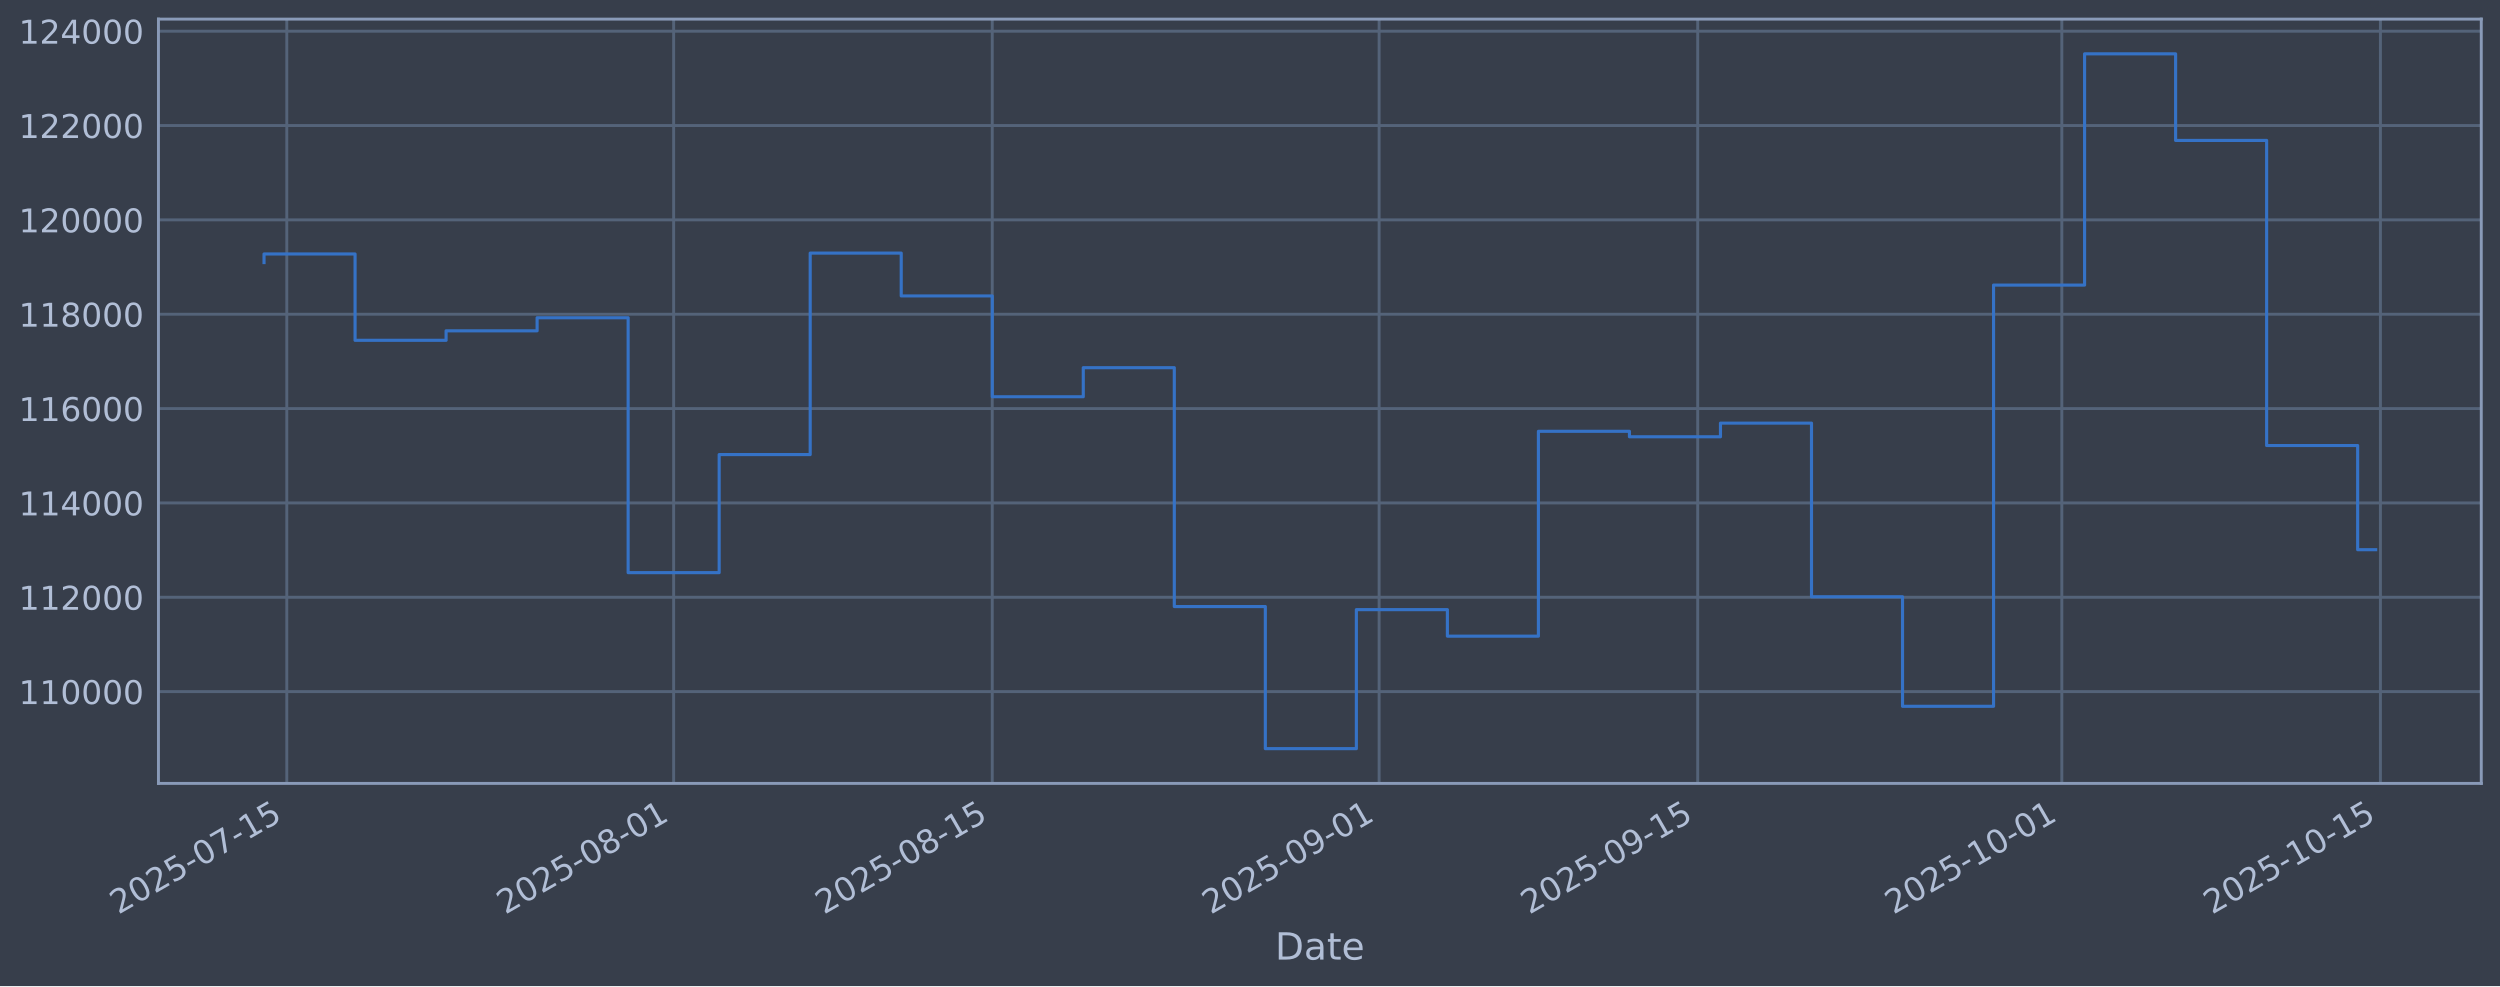
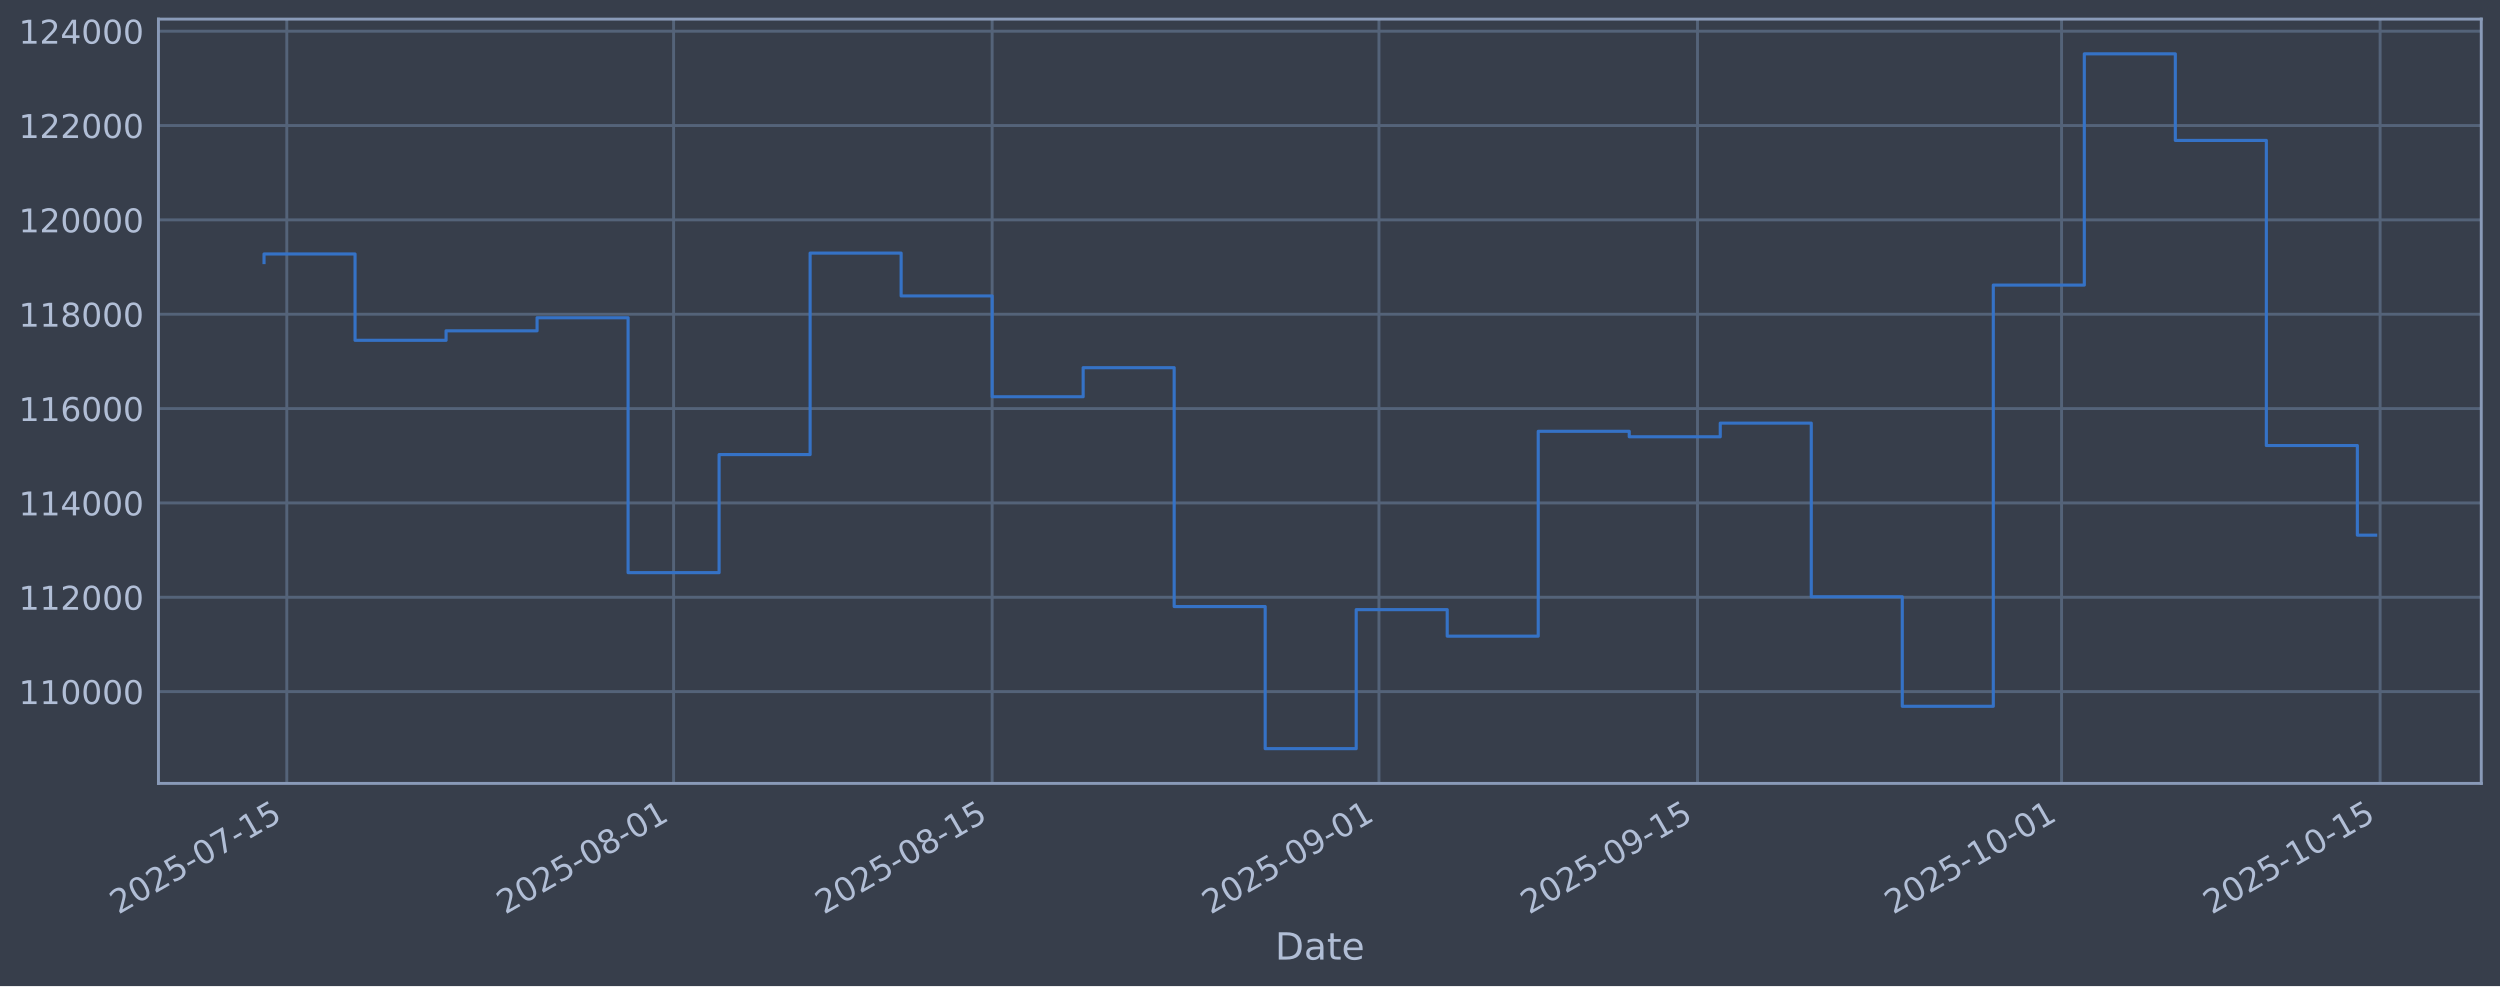
<svg xmlns="http://www.w3.org/2000/svg" xmlns:xlink="http://www.w3.org/1999/xlink" width="960.9pt" height="379.017pt" viewBox="0 0 960.9 379.017" version="1.1">
  <defs>
    <style type="text/css">*{stroke-linejoin: round; stroke-linecap: butt}</style>
  </defs>
  <g id="figure_1">
    <g id="patch_1">
      <path d="M 0 379.017  L 960.9 379.017  L 960.9 0  L 0 0  z " style="fill: #373e4b" />
    </g>
    <g id="axes_1">
      <g id="patch_2">
        <path d="M 60.901 301.107  L 953.701 301.107  L 953.701 7.347  L 60.901 7.347  z " style="fill: #373e4b" />
      </g>
      <g id="matplotlib.axis_1">
        <g id="xtick_1">
          <g id="line2d_1">
-             <path d="M 110.229 301.107  L 110.229 7.347  " clip-path="url(#p44e07023b7)" style="fill: none; stroke: #546379; stroke-width: 1.12; stroke-linecap: square" />
+             <path d="M 110.228 301.107  L 110.228 7.347  " clip-path="url(#pbbbe335066)" style="fill: none; stroke: #546379; stroke-width: 1.12; stroke-linecap: square" />
          </g>
          <g id="line2d_2" />
          <g id="text_1">
-             <g style="fill: #b1bed6" transform="translate(45.50364 351.6113) rotate(-30) scale(0.126 -0.126)">
+             <g style="fill: #b1bed6" transform="translate(45.50237 351.6113) rotate(-30) scale(0.126 -0.126)">
              <defs>
                <path id="DejaVuSans-32" d="M 1228 531  L 3431 531  L 3431 0  L 469 0  L 469 531  Q 828 903 1448 1529  Q 2069 2156 2228 2338  Q 2531 2678 2651 2914  Q 2772 3150 2772 3378  Q 2772 3750 2511 3984  Q 2250 4219 1831 4219  Q 1534 4219 1204 4116  Q 875 4013 500 3803  L 500 4441  Q 881 4594 1212 4672  Q 1544 4750 1819 4750  Q 2544 4750 2975 4387  Q 3406 4025 3406 3419  Q 3406 3131 3298 2873  Q 3191 2616 2906 2266  Q 2828 2175 2409 1742  Q 1991 1309 1228 531  z " transform="scale(0.015625)" />
                <path id="DejaVuSans-30" d="M 2034 4250  Q 1547 4250 1301 3770  Q 1056 3291 1056 2328  Q 1056 1369 1301 889  Q 1547 409 2034 409  Q 2525 409 2770 889  Q 3016 1369 3016 2328  Q 3016 3291 2770 3770  Q 2525 4250 2034 4250  z M 2034 4750  Q 2819 4750 3233 4129  Q 3647 3509 3647 2328  Q 3647 1150 3233 529  Q 2819 -91 2034 -91  Q 1250 -91 836 529  Q 422 1150 422 2328  Q 422 3509 836 4129  Q 1250 4750 2034 4750  z " transform="scale(0.015625)" />
                <path id="DejaVuSans-35" d="M 691 4666  L 3169 4666  L 3169 4134  L 1269 4134  L 1269 2991  Q 1406 3038 1543 3061  Q 1681 3084 1819 3084  Q 2600 3084 3056 2656  Q 3513 2228 3513 1497  Q 3513 744 3044 326  Q 2575 -91 1722 -91  Q 1428 -91 1123 -41  Q 819 9 494 109  L 494 744  Q 775 591 1075 516  Q 1375 441 1709 441  Q 2250 441 2565 725  Q 2881 1009 2881 1497  Q 2881 1984 2565 2268  Q 2250 2553 1709 2553  Q 1456 2553 1204 2497  Q 953 2441 691 2322  L 691 4666  z " transform="scale(0.015625)" />
                <path id="DejaVuSans-2d" d="M 313 2009  L 1997 2009  L 1997 1497  L 313 1497  L 313 2009  z " transform="scale(0.015625)" />
                <path id="DejaVuSans-37" d="M 525 4666  L 3525 4666  L 3525 4397  L 1831 0  L 1172 0  L 2766 4134  L 525 4134  L 525 4666  z " transform="scale(0.015625)" />
                <path id="DejaVuSans-31" d="M 794 531  L 1825 531  L 1825 4091  L 703 3866  L 703 4441  L 1819 4666  L 2450 4666  L 2450 531  L 3481 531  L 3481 0  L 794 0  L 794 531  z " transform="scale(0.015625)" />
              </defs>
              <use xlink:href="#DejaVuSans-32" />
              <use xlink:href="#DejaVuSans-30" transform="translate(63.62305 0)" />
              <use xlink:href="#DejaVuSans-32" transform="translate(127.2461 0)" />
              <use xlink:href="#DejaVuSans-35" transform="translate(190.8691 0)" />
              <use xlink:href="#DejaVuSans-2d" transform="translate(254.4922 0)" />
              <use xlink:href="#DejaVuSans-30" transform="translate(290.5762 0)" />
              <use xlink:href="#DejaVuSans-37" transform="translate(354.1992 0)" />
              <use xlink:href="#DejaVuSans-2d" transform="translate(417.8223 0)" />
              <use xlink:href="#DejaVuSans-31" transform="translate(453.9062 0)" />
              <use xlink:href="#DejaVuSans-35" transform="translate(517.5293 0)" />
            </g>
          </g>
        </g>
        <g id="xtick_2">
          <g id="line2d_3">
-             <path d="M 258.925 301.107  L 258.925 7.347  " clip-path="url(#p44e07023b7)" style="fill: none; stroke: #546379; stroke-width: 1.12; stroke-linecap: square" />
+             <path d="M 258.902 301.107  L 258.902 7.347  " clip-path="url(#pbbbe335066)" style="fill: none; stroke: #546379; stroke-width: 1.12; stroke-linecap: square" />
          </g>
          <g id="line2d_4" />
          <g id="text_2">
-             <g style="fill: #b1bed6" transform="translate(194.1997 351.6113) rotate(-30) scale(0.126 -0.126)">
+             <g style="fill: #b1bed6" transform="translate(194.1769 351.6113) rotate(-30) scale(0.126 -0.126)">
              <defs>
                <path id="DejaVuSans-38" d="M 2034 2216  Q 1584 2216 1326 1975  Q 1069 1734 1069 1313  Q 1069 891 1326 650  Q 1584 409 2034 409  Q 2484 409 2743 651  Q 3003 894 3003 1313  Q 3003 1734 2745 1975  Q 2488 2216 2034 2216  z M 1403 2484  Q 997 2584 770 2862  Q 544 3141 544 3541  Q 544 4100 942 4425  Q 1341 4750 2034 4750  Q 2731 4750 3128 4425  Q 3525 4100 3525 3541  Q 3525 3141 3298 2862  Q 3072 2584 2669 2484  Q 3125 2378 3379 2068  Q 3634 1759 3634 1313  Q 3634 634 3220 271  Q 2806 -91 2034 -91  Q 1263 -91 848 271  Q 434 634 434 1313  Q 434 1759 690 2068  Q 947 2378 1403 2484  z M 1172 3481  Q 1172 3119 1398 2916  Q 1625 2713 2034 2713  Q 2441 2713 2670 2916  Q 2900 3119 2900 3481  Q 2900 3844 2670 4047  Q 2441 4250 2034 4250  Q 1625 4250 1398 4047  Q 1172 3844 1172 3481  z " transform="scale(0.015625)" />
              </defs>
              <use xlink:href="#DejaVuSans-32" />
              <use xlink:href="#DejaVuSans-30" transform="translate(63.62305 0)" />
              <use xlink:href="#DejaVuSans-32" transform="translate(127.2461 0)" />
              <use xlink:href="#DejaVuSans-35" transform="translate(190.8691 0)" />
              <use xlink:href="#DejaVuSans-2d" transform="translate(254.4922 0)" />
              <use xlink:href="#DejaVuSans-30" transform="translate(290.5762 0)" />
              <use xlink:href="#DejaVuSans-38" transform="translate(354.1992 0)" />
              <use xlink:href="#DejaVuSans-2d" transform="translate(417.8223 0)" />
              <use xlink:href="#DejaVuSans-30" transform="translate(453.9062 0)" />
              <use xlink:href="#DejaVuSans-31" transform="translate(517.5293 0)" />
            </g>
          </g>
        </g>
        <g id="xtick_3">
          <g id="line2d_5">
-             <path d="M 381.381 301.107  L 381.381 7.347  " clip-path="url(#p44e07023b7)" style="fill: none; stroke: #546379; stroke-width: 1.12; stroke-linecap: square" />
+             <path d="M 381.34 301.107  L 381.34 7.347  " clip-path="url(#pbbbe335066)" style="fill: none; stroke: #546379; stroke-width: 1.12; stroke-linecap: square" />
          </g>
          <g id="line2d_6" />
          <g id="text_3">
-             <g style="fill: #b1bed6" transform="translate(316.6552 351.6113) rotate(-30) scale(0.126 -0.126)">
+             <g style="fill: #b1bed6" transform="translate(316.6148 351.6113) rotate(-30) scale(0.126 -0.126)">
              <use xlink:href="#DejaVuSans-32" />
              <use xlink:href="#DejaVuSans-30" transform="translate(63.62305 0)" />
              <use xlink:href="#DejaVuSans-32" transform="translate(127.2461 0)" />
              <use xlink:href="#DejaVuSans-35" transform="translate(190.8691 0)" />
              <use xlink:href="#DejaVuSans-2d" transform="translate(254.4922 0)" />
              <use xlink:href="#DejaVuSans-30" transform="translate(290.5762 0)" />
              <use xlink:href="#DejaVuSans-38" transform="translate(354.1992 0)" />
              <use xlink:href="#DejaVuSans-2d" transform="translate(417.8223 0)" />
              <use xlink:href="#DejaVuSans-31" transform="translate(453.9062 0)" />
              <use xlink:href="#DejaVuSans-35" transform="translate(517.5293 0)" />
            </g>
          </g>
        </g>
        <g id="xtick_4">
          <g id="line2d_7">
-             <path d="M 530.077 301.107  L 530.077 7.347  " clip-path="url(#p44e07023b7)" style="fill: none; stroke: #546379; stroke-width: 1.12; stroke-linecap: square" />
+             <path d="M 530.015 301.107  L 530.015 7.347  " clip-path="url(#pbbbe335066)" style="fill: none; stroke: #546379; stroke-width: 1.12; stroke-linecap: square" />
          </g>
          <g id="line2d_8" />
          <g id="text_4">
-             <g style="fill: #b1bed6" transform="translate(465.3513 351.6113) rotate(-30) scale(0.126 -0.126)">
+             <g style="fill: #b1bed6" transform="translate(465.2893 351.6113) rotate(-30) scale(0.126 -0.126)">
              <defs>
                <path id="DejaVuSans-39" d="M 703 97  L 703 672  Q 941 559 1184 500  Q 1428 441 1663 441  Q 2288 441 2617 861  Q 2947 1281 2994 2138  Q 2813 1869 2534 1725  Q 2256 1581 1919 1581  Q 1219 1581 811 2004  Q 403 2428 403 3163  Q 403 3881 828 4315  Q 1253 4750 1959 4750  Q 2769 4750 3195 4129  Q 3622 3509 3622 2328  Q 3622 1225 3098 567  Q 2575 -91 1691 -91  Q 1453 -91 1209 -44  Q 966 3 703 97  z M 1959 2075  Q 2384 2075 2632 2365  Q 2881 2656 2881 3163  Q 2881 3666 2632 3958  Q 2384 4250 1959 4250  Q 1534 4250 1286 3958  Q 1038 3666 1038 3163  Q 1038 2656 1286 2365  Q 1534 2075 1959 2075  z " transform="scale(0.015625)" />
              </defs>
              <use xlink:href="#DejaVuSans-32" />
              <use xlink:href="#DejaVuSans-30" transform="translate(63.62305 0)" />
              <use xlink:href="#DejaVuSans-32" transform="translate(127.2461 0)" />
              <use xlink:href="#DejaVuSans-35" transform="translate(190.8691 0)" />
              <use xlink:href="#DejaVuSans-2d" transform="translate(254.4922 0)" />
              <use xlink:href="#DejaVuSans-30" transform="translate(290.5762 0)" />
              <use xlink:href="#DejaVuSans-39" transform="translate(354.1992 0)" />
              <use xlink:href="#DejaVuSans-2d" transform="translate(417.8223 0)" />
              <use xlink:href="#DejaVuSans-30" transform="translate(453.9062 0)" />
              <use xlink:href="#DejaVuSans-31" transform="translate(517.5293 0)" />
            </g>
          </g>
        </g>
        <g id="xtick_5">
          <g id="line2d_9">
-             <path d="M 652.532 301.107  L 652.532 7.347  " clip-path="url(#p44e07023b7)" style="fill: none; stroke: #546379; stroke-width: 1.12; stroke-linecap: square" />
+             <path d="M 652.453 301.107  L 652.453 7.347  " clip-path="url(#pbbbe335066)" style="fill: none; stroke: #546379; stroke-width: 1.12; stroke-linecap: square" />
          </g>
          <g id="line2d_10" />
          <g id="text_5">
-             <g style="fill: #b1bed6" transform="translate(587.8068 351.6113) rotate(-30) scale(0.126 -0.126)">
+             <g style="fill: #b1bed6" transform="translate(587.7272 351.6113) rotate(-30) scale(0.126 -0.126)">
              <use xlink:href="#DejaVuSans-32" />
              <use xlink:href="#DejaVuSans-30" transform="translate(63.62305 0)" />
              <use xlink:href="#DejaVuSans-32" transform="translate(127.2461 0)" />
              <use xlink:href="#DejaVuSans-35" transform="translate(190.8691 0)" />
              <use xlink:href="#DejaVuSans-2d" transform="translate(254.4922 0)" />
              <use xlink:href="#DejaVuSans-30" transform="translate(290.5762 0)" />
              <use xlink:href="#DejaVuSans-39" transform="translate(354.1992 0)" />
              <use xlink:href="#DejaVuSans-2d" transform="translate(417.8223 0)" />
              <use xlink:href="#DejaVuSans-31" transform="translate(453.9062 0)" />
              <use xlink:href="#DejaVuSans-35" transform="translate(517.5293 0)" />
            </g>
          </g>
        </g>
        <g id="xtick_6">
          <g id="line2d_11">
-             <path d="M 792.482 301.107  L 792.482 7.347  " clip-path="url(#p44e07023b7)" style="fill: none; stroke: #546379; stroke-width: 1.12; stroke-linecap: square" />
+             <path d="M 792.382 301.107  L 792.382 7.347  " clip-path="url(#pbbbe335066)" style="fill: none; stroke: #546379; stroke-width: 1.12; stroke-linecap: square" />
          </g>
          <g id="line2d_12" />
          <g id="text_6">
-             <g style="fill: #b1bed6" transform="translate(727.756 351.6113) rotate(-30) scale(0.126 -0.126)">
+             <g style="fill: #b1bed6" transform="translate(727.6561 351.6113) rotate(-30) scale(0.126 -0.126)">
              <use xlink:href="#DejaVuSans-32" />
              <use xlink:href="#DejaVuSans-30" transform="translate(63.62305 0)" />
              <use xlink:href="#DejaVuSans-32" transform="translate(127.2461 0)" />
              <use xlink:href="#DejaVuSans-35" transform="translate(190.8691 0)" />
              <use xlink:href="#DejaVuSans-2d" transform="translate(254.4922 0)" />
              <use xlink:href="#DejaVuSans-31" transform="translate(290.5762 0)" />
              <use xlink:href="#DejaVuSans-30" transform="translate(354.1992 0)" />
              <use xlink:href="#DejaVuSans-2d" transform="translate(417.8223 0)" />
              <use xlink:href="#DejaVuSans-30" transform="translate(453.9062 0)" />
              <use xlink:href="#DejaVuSans-31" transform="translate(517.5293 0)" />
            </g>
          </g>
        </g>
        <g id="xtick_7">
          <g id="line2d_13">
-             <path d="M 914.937 301.107  L 914.937 7.347  " clip-path="url(#p44e07023b7)" style="fill: none; stroke: #546379; stroke-width: 1.12; stroke-linecap: square" />
+             <path d="M 914.82 301.107  L 914.82 7.347  " clip-path="url(#pbbbe335066)" style="fill: none; stroke: #546379; stroke-width: 1.12; stroke-linecap: square" />
          </g>
          <g id="line2d_14" />
          <g id="text_7">
-             <g style="fill: #b1bed6" transform="translate(850.2116 351.6113) rotate(-30) scale(0.126 -0.126)">
+             <g style="fill: #b1bed6" transform="translate(850.094 351.6113) rotate(-30) scale(0.126 -0.126)">
              <use xlink:href="#DejaVuSans-32" />
              <use xlink:href="#DejaVuSans-30" transform="translate(63.62305 0)" />
              <use xlink:href="#DejaVuSans-32" transform="translate(127.2461 0)" />
              <use xlink:href="#DejaVuSans-35" transform="translate(190.8691 0)" />
              <use xlink:href="#DejaVuSans-2d" transform="translate(254.4922 0)" />
              <use xlink:href="#DejaVuSans-31" transform="translate(290.5762 0)" />
              <use xlink:href="#DejaVuSans-30" transform="translate(354.1992 0)" />
              <use xlink:href="#DejaVuSans-2d" transform="translate(417.8223 0)" />
              <use xlink:href="#DejaVuSans-31" transform="translate(453.9062 0)" />
              <use xlink:href="#DejaVuSans-35" transform="translate(517.5293 0)" />
            </g>
          </g>
        </g>
        <g id="text_8">
          <g style="fill: #b1bed6" transform="translate(490.0914 368.8224) scale(0.144 -0.144)">
            <defs>
              <path id="DejaVuSans-44" d="M 1259 4147  L 1259 519  L 2022 519  Q 2988 519 3436 956  Q 3884 1394 3884 2338  Q 3884 3275 3436 3711  Q 2988 4147 2022 4147  L 1259 4147  z M 628 4666  L 1925 4666  Q 3281 4666 3915 4102  Q 4550 3538 4550 2338  Q 4550 1131 3912 565  Q 3275 0 1925 0  L 628 0  L 628 4666  z " transform="scale(0.015625)" />
              <path id="DejaVuSans-61" d="M 2194 1759  Q 1497 1759 1228 1600  Q 959 1441 959 1056  Q 959 750 1161 570  Q 1363 391 1709 391  Q 2188 391 2477 730  Q 2766 1069 2766 1631  L 2766 1759  L 2194 1759  z M 3341 1997  L 3341 0  L 2766 0  L 2766 531  Q 2569 213 2275 61  Q 1981 -91 1556 -91  Q 1019 -91 701 211  Q 384 513 384 1019  Q 384 1609 779 1909  Q 1175 2209 1959 2209  L 2766 2209  L 2766 2266  Q 2766 2663 2505 2880  Q 2244 3097 1772 3097  Q 1472 3097 1187 3025  Q 903 2953 641 2809  L 641 3341  Q 956 3463 1253 3523  Q 1550 3584 1831 3584  Q 2591 3584 2966 3190  Q 3341 2797 3341 1997  z " transform="scale(0.015625)" />
              <path id="DejaVuSans-74" d="M 1172 4494  L 1172 3500  L 2356 3500  L 2356 3053  L 1172 3053  L 1172 1153  Q 1172 725 1289 603  Q 1406 481 1766 481  L 2356 481  L 2356 0  L 1766 0  Q 1100 0 847 248  Q 594 497 594 1153  L 594 3053  L 172 3053  L 172 3500  L 594 3500  L 594 4494  L 1172 4494  z " transform="scale(0.015625)" />
              <path id="DejaVuSans-65" d="M 3597 1894  L 3597 1613  L 953 1613  Q 991 1019 1311 708  Q 1631 397 2203 397  Q 2534 397 2845 478  Q 3156 559 3463 722  L 3463 178  Q 3153 47 2828 -22  Q 2503 -91 2169 -91  Q 1331 -91 842 396  Q 353 884 353 1716  Q 353 2575 817 3079  Q 1281 3584 2069 3584  Q 2775 3584 3186 3129  Q 3597 2675 3597 1894  z M 3022 2063  Q 3016 2534 2758 2815  Q 2500 3097 2075 3097  Q 1594 3097 1305 2825  Q 1016 2553 972 2059  L 3022 2063  z " transform="scale(0.015625)" />
            </defs>
            <use xlink:href="#DejaVuSans-44" />
            <use xlink:href="#DejaVuSans-61" transform="translate(77.00195 0)" />
            <use xlink:href="#DejaVuSans-74" transform="translate(138.2812 0)" />
            <use xlink:href="#DejaVuSans-65" transform="translate(177.4902 0)" />
          </g>
        </g>
      </g>
      <g id="matplotlib.axis_2">
        <g id="ytick_1">
          <g id="line2d_15">
-             <path d="M 60.901 265.829  L 953.701 265.829  " clip-path="url(#p44e07023b7)" style="fill: none; stroke: #546379; stroke-width: 1.12; stroke-linecap: square" />
+             <path d="M 60.901 265.829  L 953.701 265.829  " clip-path="url(#pbbbe335066)" style="fill: none; stroke: #546379; stroke-width: 1.12; stroke-linecap: square" />
          </g>
          <g id="line2d_16" />
          <g id="text_9">
            <g style="fill: #b1bed6" transform="translate(7.2 270.6164) scale(0.126 -0.126)">
              <use xlink:href="#DejaVuSans-31" />
              <use xlink:href="#DejaVuSans-31" transform="translate(63.62305 0)" />
              <use xlink:href="#DejaVuSans-30" transform="translate(127.2461 0)" />
              <use xlink:href="#DejaVuSans-30" transform="translate(190.8691 0)" />
              <use xlink:href="#DejaVuSans-30" transform="translate(254.4922 0)" />
              <use xlink:href="#DejaVuSans-30" transform="translate(318.1152 0)" />
            </g>
          </g>
        </g>
        <g id="ytick_2">
          <g id="line2d_17">
-             <path d="M 60.901 229.566  L 953.701 229.566  " clip-path="url(#p44e07023b7)" style="fill: none; stroke: #546379; stroke-width: 1.12; stroke-linecap: square" />
+             <path d="M 60.901 229.566  L 953.701 229.566  " clip-path="url(#pbbbe335066)" style="fill: none; stroke: #546379; stroke-width: 1.12; stroke-linecap: square" />
          </g>
          <g id="line2d_18" />
          <g id="text_10">
            <g style="fill: #b1bed6" transform="translate(7.2 234.3532) scale(0.126 -0.126)">
              <use xlink:href="#DejaVuSans-31" />
              <use xlink:href="#DejaVuSans-31" transform="translate(63.62305 0)" />
              <use xlink:href="#DejaVuSans-32" transform="translate(127.2461 0)" />
              <use xlink:href="#DejaVuSans-30" transform="translate(190.8691 0)" />
              <use xlink:href="#DejaVuSans-30" transform="translate(254.4922 0)" />
              <use xlink:href="#DejaVuSans-30" transform="translate(318.1152 0)" />
            </g>
          </g>
        </g>
        <g id="ytick_3">
          <g id="line2d_19">
-             <path d="M 60.901 193.303  L 953.701 193.303  " clip-path="url(#p44e07023b7)" style="fill: none; stroke: #546379; stroke-width: 1.12; stroke-linecap: square" />
+             <path d="M 60.901 193.303  L 953.701 193.303  " clip-path="url(#pbbbe335066)" style="fill: none; stroke: #546379; stroke-width: 1.12; stroke-linecap: square" />
          </g>
          <g id="line2d_20" />
          <g id="text_11">
            <g style="fill: #b1bed6" transform="translate(7.2 198.09) scale(0.126 -0.126)">
              <defs>
                <path id="DejaVuSans-34" d="M 2419 4116  L 825 1625  L 2419 1625  L 2419 4116  z M 2253 4666  L 3047 4666  L 3047 1625  L 3713 1625  L 3713 1100  L 3047 1100  L 3047 0  L 2419 0  L 2419 1100  L 313 1100  L 313 1709  L 2253 4666  z " transform="scale(0.015625)" />
              </defs>
              <use xlink:href="#DejaVuSans-31" />
              <use xlink:href="#DejaVuSans-31" transform="translate(63.62305 0)" />
              <use xlink:href="#DejaVuSans-34" transform="translate(127.2461 0)" />
              <use xlink:href="#DejaVuSans-30" transform="translate(190.8691 0)" />
              <use xlink:href="#DejaVuSans-30" transform="translate(254.4922 0)" />
              <use xlink:href="#DejaVuSans-30" transform="translate(318.1152 0)" />
            </g>
          </g>
        </g>
        <g id="ytick_4">
          <g id="line2d_21">
-             <path d="M 60.901 157.04  L 953.701 157.04  " clip-path="url(#p44e07023b7)" style="fill: none; stroke: #546379; stroke-width: 1.12; stroke-linecap: square" />
+             <path d="M 60.901 157.04  L 953.701 157.04  " clip-path="url(#pbbbe335066)" style="fill: none; stroke: #546379; stroke-width: 1.12; stroke-linecap: square" />
          </g>
          <g id="line2d_22" />
          <g id="text_12">
            <g style="fill: #b1bed6" transform="translate(7.2 161.8268) scale(0.126 -0.126)">
              <defs>
                <path id="DejaVuSans-36" d="M 2113 2584  Q 1688 2584 1439 2293  Q 1191 2003 1191 1497  Q 1191 994 1439 701  Q 1688 409 2113 409  Q 2538 409 2786 701  Q 3034 994 3034 1497  Q 3034 2003 2786 2293  Q 2538 2584 2113 2584  z M 3366 4563  L 3366 3988  Q 3128 4100 2886 4159  Q 2644 4219 2406 4219  Q 1781 4219 1451 3797  Q 1122 3375 1075 2522  Q 1259 2794 1537 2939  Q 1816 3084 2150 3084  Q 2853 3084 3261 2657  Q 3669 2231 3669 1497  Q 3669 778 3244 343  Q 2819 -91 2113 -91  Q 1303 -91 875 529  Q 447 1150 447 2328  Q 447 3434 972 4092  Q 1497 4750 2381 4750  Q 2619 4750 2861 4703  Q 3103 4656 3366 4563  z " transform="scale(0.015625)" />
              </defs>
              <use xlink:href="#DejaVuSans-31" />
              <use xlink:href="#DejaVuSans-31" transform="translate(63.62305 0)" />
              <use xlink:href="#DejaVuSans-36" transform="translate(127.2461 0)" />
              <use xlink:href="#DejaVuSans-30" transform="translate(190.8691 0)" />
              <use xlink:href="#DejaVuSans-30" transform="translate(254.4922 0)" />
              <use xlink:href="#DejaVuSans-30" transform="translate(318.1152 0)" />
            </g>
          </g>
        </g>
        <g id="ytick_5">
          <g id="line2d_23">
-             <path d="M 60.901 120.777  L 953.701 120.777  " clip-path="url(#p44e07023b7)" style="fill: none; stroke: #546379; stroke-width: 1.12; stroke-linecap: square" />
+             <path d="M 60.901 120.777  L 953.701 120.777  " clip-path="url(#pbbbe335066)" style="fill: none; stroke: #546379; stroke-width: 1.12; stroke-linecap: square" />
          </g>
          <g id="line2d_24" />
          <g id="text_13">
            <g style="fill: #b1bed6" transform="translate(7.2 125.5636) scale(0.126 -0.126)">
              <use xlink:href="#DejaVuSans-31" />
              <use xlink:href="#DejaVuSans-31" transform="translate(63.62305 0)" />
              <use xlink:href="#DejaVuSans-38" transform="translate(127.2461 0)" />
              <use xlink:href="#DejaVuSans-30" transform="translate(190.8691 0)" />
              <use xlink:href="#DejaVuSans-30" transform="translate(254.4922 0)" />
              <use xlink:href="#DejaVuSans-30" transform="translate(318.1152 0)" />
            </g>
          </g>
        </g>
        <g id="ytick_6">
          <g id="line2d_25">
-             <path d="M 60.901 84.513  L 953.701 84.513  " clip-path="url(#p44e07023b7)" style="fill: none; stroke: #546379; stroke-width: 1.12; stroke-linecap: square" />
+             <path d="M 60.901 84.513  L 953.701 84.513  " clip-path="url(#pbbbe335066)" style="fill: none; stroke: #546379; stroke-width: 1.12; stroke-linecap: square" />
          </g>
          <g id="line2d_26" />
          <g id="text_14">
            <g style="fill: #b1bed6" transform="translate(7.2 89.30043) scale(0.126 -0.126)">
              <use xlink:href="#DejaVuSans-31" />
              <use xlink:href="#DejaVuSans-32" transform="translate(63.62305 0)" />
              <use xlink:href="#DejaVuSans-30" transform="translate(127.2461 0)" />
              <use xlink:href="#DejaVuSans-30" transform="translate(190.8691 0)" />
              <use xlink:href="#DejaVuSans-30" transform="translate(254.4922 0)" />
              <use xlink:href="#DejaVuSans-30" transform="translate(318.1152 0)" />
            </g>
          </g>
        </g>
        <g id="ytick_7">
          <g id="line2d_27">
-             <path d="M 60.901 48.25  L 953.701 48.25  " clip-path="url(#p44e07023b7)" style="fill: none; stroke: #546379; stroke-width: 1.12; stroke-linecap: square" />
+             <path d="M 60.901 48.25  L 953.701 48.25  " clip-path="url(#pbbbe335066)" style="fill: none; stroke: #546379; stroke-width: 1.12; stroke-linecap: square" />
          </g>
          <g id="line2d_28" />
          <g id="text_15">
            <g style="fill: #b1bed6" transform="translate(7.2 53.03723) scale(0.126 -0.126)">
              <use xlink:href="#DejaVuSans-31" />
              <use xlink:href="#DejaVuSans-32" transform="translate(63.62305 0)" />
              <use xlink:href="#DejaVuSans-32" transform="translate(127.2461 0)" />
              <use xlink:href="#DejaVuSans-30" transform="translate(190.8691 0)" />
              <use xlink:href="#DejaVuSans-30" transform="translate(254.4922 0)" />
              <use xlink:href="#DejaVuSans-30" transform="translate(318.1152 0)" />
            </g>
          </g>
        </g>
        <g id="ytick_8">
          <g id="line2d_29">
-             <path d="M 60.901 11.987  L 953.701 11.987  " clip-path="url(#p44e07023b7)" style="fill: none; stroke: #546379; stroke-width: 1.12; stroke-linecap: square" />
+             <path d="M 60.901 11.987  L 953.701 11.987  " clip-path="url(#pbbbe335066)" style="fill: none; stroke: #546379; stroke-width: 1.12; stroke-linecap: square" />
          </g>
          <g id="line2d_30" />
          <g id="text_16">
            <g style="fill: #b1bed6" transform="translate(7.2 16.77403) scale(0.126 -0.126)">
              <use xlink:href="#DejaVuSans-31" />
              <use xlink:href="#DejaVuSans-32" transform="translate(63.62305 0)" />
              <use xlink:href="#DejaVuSans-34" transform="translate(127.2461 0)" />
              <use xlink:href="#DejaVuSans-30" transform="translate(190.8691 0)" />
              <use xlink:href="#DejaVuSans-30" transform="translate(254.4922 0)" />
              <use xlink:href="#DejaVuSans-30" transform="translate(318.1152 0)" />
            </g>
          </g>
        </g>
      </g>
      <g id="line2d_31">
-         <path d="M 101.482 100.915  L 101.482 97.625  L 136.47 97.625  L 136.47 130.807  L 171.457 130.807  L 171.457 127.153  L 206.444 127.153  L 206.444 122.127  L 241.432 122.127  L 241.432 220.107  L 276.419 220.107  L 276.419 174.728  L 311.406 174.728  L 311.406 97.289  L 346.393 97.289  L 346.393 113.743  L 381.381 113.743  L 381.381 152.487  L 416.368 152.487  L 416.368 141.321  L 451.355 141.321  L 451.355 233.129  L 486.343 233.129  L 486.343 287.754  L 521.33 287.754  L 521.33 234.325  L 556.317 234.325  L 556.317 244.516  L 591.305 244.516  L 591.305 165.785  L 626.292 165.785  L 626.292 167.875  L 661.279 167.875  L 661.279 162.635  L 696.266 162.635  L 696.266 229.38  L 731.254 229.38  L 731.254 271.471  L 766.241 271.471  L 766.241 109.577  L 801.228 109.577  L 801.228 20.7  L 836.216 20.7  L 836.216 53.973  L 871.203 53.973  L 871.203 171.246  L 906.19 171.246  L 906.19 211.275  L 913.119 211.275  " clip-path="url(#p44e07023b7)" style="fill: none; stroke: #3572c6; stroke-width: 1.2; stroke-linecap: square" />
+         <path d="M 101.482 100.915  L 101.482 97.625  L 136.465 97.625  L 136.465 130.807  L 171.447 130.807  L 171.447 127.153  L 206.429 127.153  L 206.429 122.127  L 241.411 122.127  L 241.411 220.107  L 276.394 220.107  L 276.394 174.728  L 311.376 174.728  L 311.376 97.289  L 346.358 97.289  L 346.358 113.743  L 381.34 113.743  L 381.34 152.487  L 416.323 152.487  L 416.323 141.321  L 451.305 141.321  L 451.305 233.129  L 486.287 233.129  L 486.287 287.754  L 521.269 287.754  L 521.269 234.325  L 556.252 234.325  L 556.252 244.516  L 591.234 244.516  L 591.234 165.785  L 626.216 165.785  L 626.216 167.875  L 661.198 167.875  L 661.198 162.635  L 696.18 162.635  L 696.18 229.38  L 731.163 229.38  L 731.163 271.471  L 766.145 271.471  L 766.145 109.577  L 801.127 109.577  L 801.127 20.7  L 836.109 20.7  L 836.109 53.973  L 871.092 53.973  L 871.092 171.246  L 906.074 171.246  L 906.074 205.686  L 913.119 205.686  " clip-path="url(#pbbbe335066)" style="fill: none; stroke: #3572c6; stroke-width: 1.2; stroke-linecap: square" />
      </g>
      <g id="patch_3">
        <path d="M 60.901 301.107  L 60.901 7.347  " style="fill: none; stroke: #899ab8; stroke-width: 1.12; stroke-linejoin: miter; stroke-linecap: square" />
      </g>
      <g id="patch_4">
        <path d="M 953.701 301.107  L 953.701 7.347  " style="fill: none; stroke: #899ab8; stroke-width: 1.12; stroke-linejoin: miter; stroke-linecap: square" />
      </g>
      <g id="patch_5">
        <path d="M 60.901 301.107  L 953.701 301.107  " style="fill: none; stroke: #899ab8; stroke-width: 1.12; stroke-linejoin: miter; stroke-linecap: square" />
      </g>
      <g id="patch_6">
        <path d="M 60.901 7.347  L 953.701 7.347  " style="fill: none; stroke: #899ab8; stroke-width: 1.12; stroke-linejoin: miter; stroke-linecap: square" />
      </g>
    </g>
  </g>
  <defs>
-     <clipPath id="p44e07023b7">
+     <clipPath id="pbbbe335066">
      <rect x="60.901" y="7.347" width="892.8" height="293.76" />
    </clipPath>
  </defs>
</svg>
